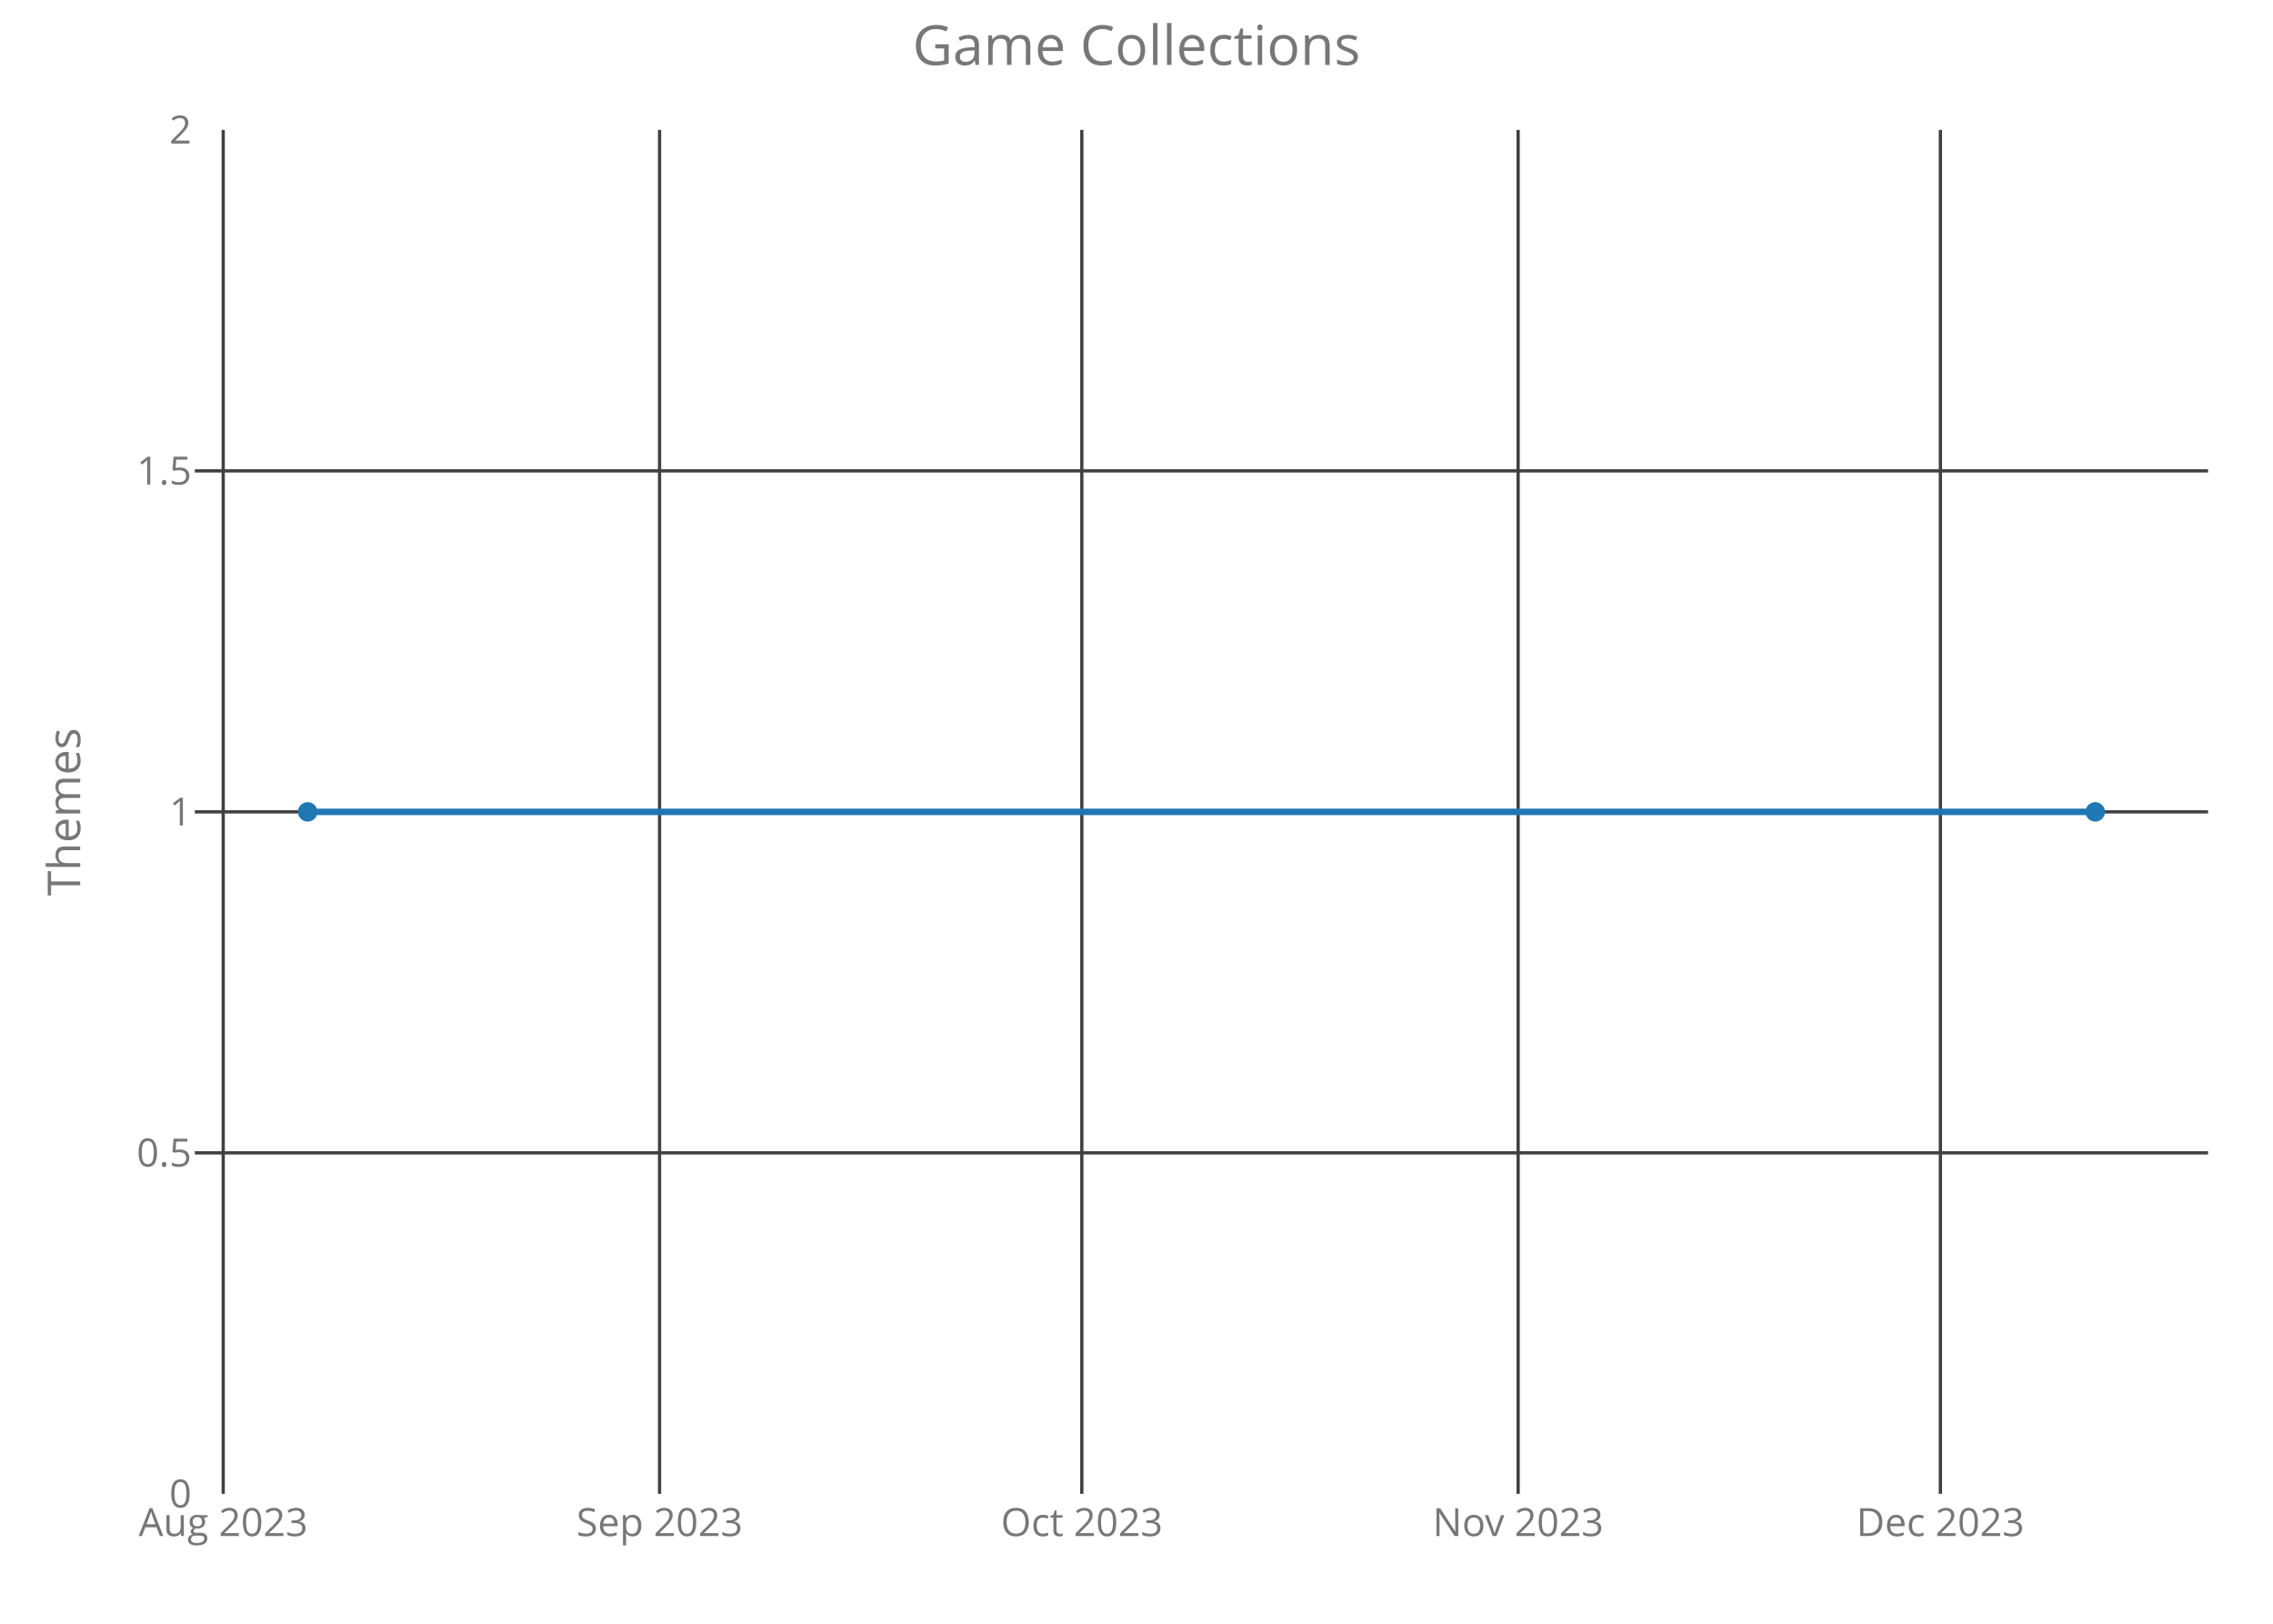
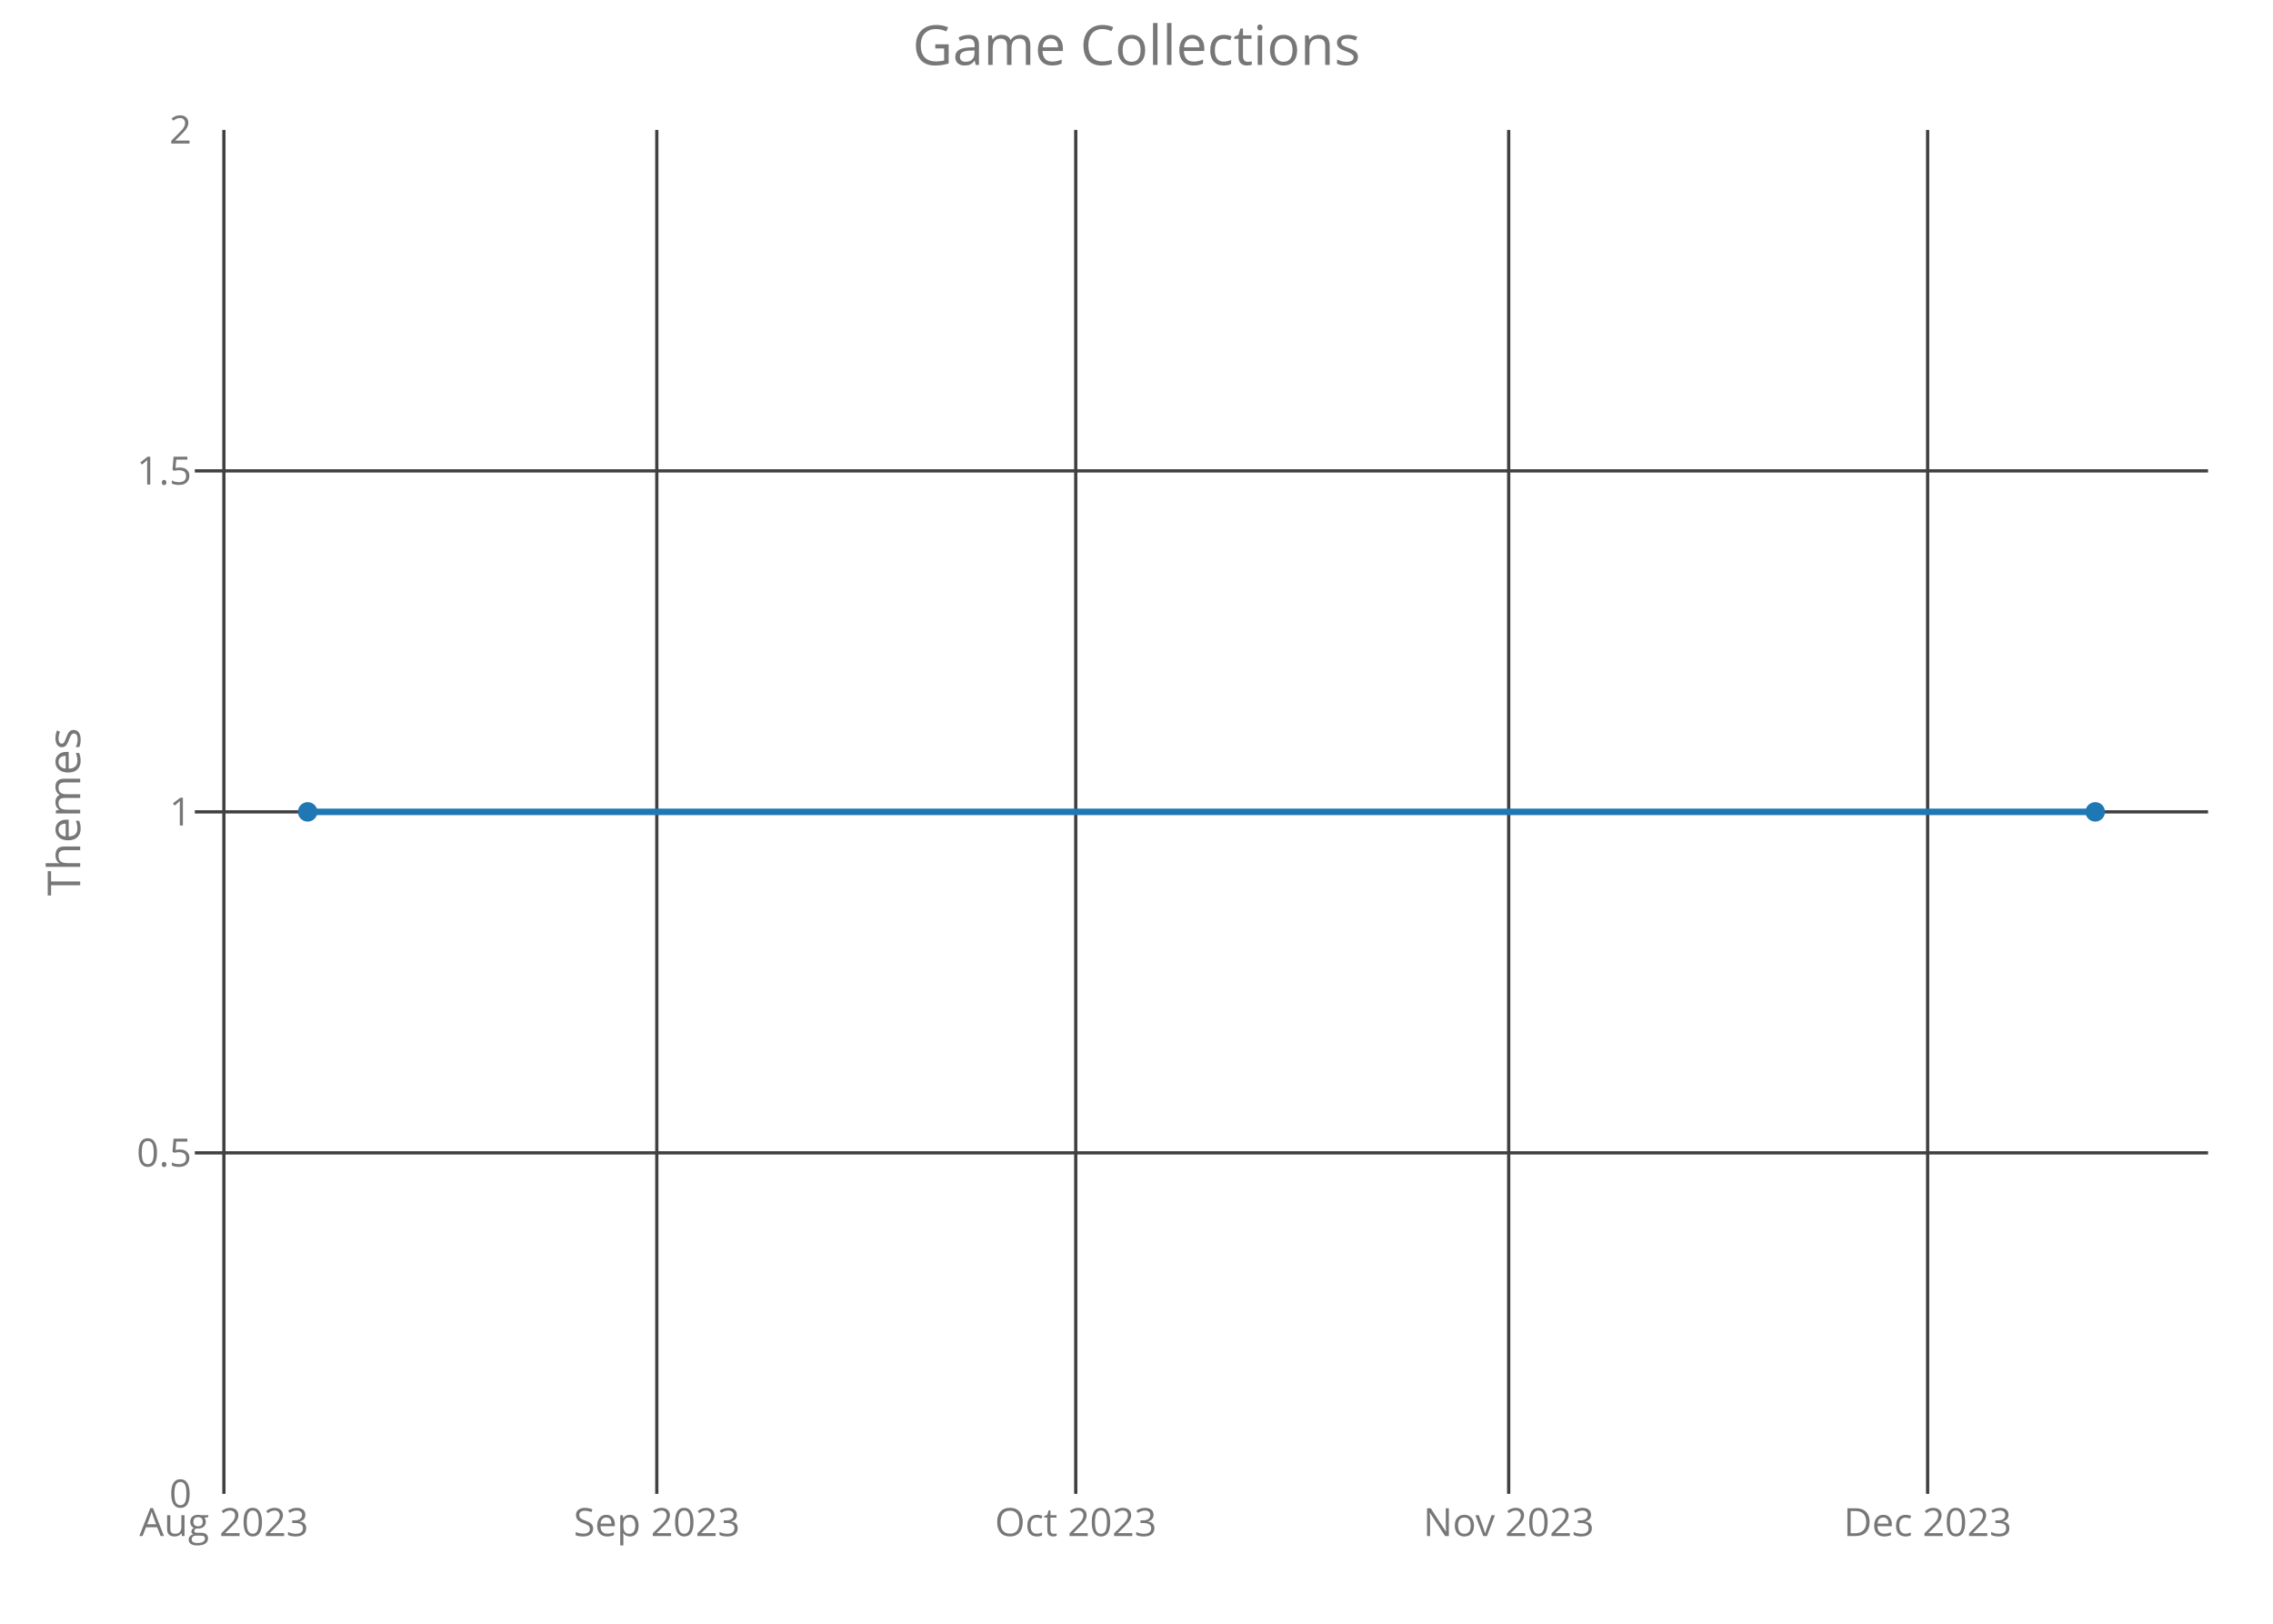
<svg xmlns="http://www.w3.org/2000/svg" class="main-svg" width="700" height="500" style="" viewBox="0 0 700 500">
  <rect x="0" y="0" width="700" height="500" style="fill: rgb(0, 0, 0); fill-opacity: 0;" />
-   <defs id="defs-8054bb">
+   <defs id="defs-a7b070">
    <g class="clips">
-       <clipPath id="clip8054bbxyplot" class="plotclip">
+       <clipPath id="clipa7b070xyplot" class="plotclip">
        <rect width="620" height="420" />
      </clipPath>
-       <clipPath class="axesclip" id="clip8054bbx">
+       <clipPath class="axesclip" id="clipa7b070x">
        <rect x="60" y="0" width="620" height="500" />
      </clipPath>
-       <clipPath class="axesclip" id="clip8054bby">
+       <clipPath class="axesclip" id="clipa7b070y">
        <rect x="0" y="40" width="700" height="420" />
      </clipPath>
-       <clipPath class="axesclip" id="clip8054bbxy">
+       <clipPath class="axesclip" id="clipa7b070xy">
        <rect x="60" y="40" width="620" height="420" />
      </clipPath>
    </g>
    <g class="gradients" />
  </defs>
  <g class="bglayer">
    <rect class="bg" x="60" y="40" width="620" height="420" style="fill: rgb(0, 0, 0); fill-opacity: 0; stroke-width: 0;" />
  </g>
  <g class="layer-below">
    <g class="imagelayer" />
    <g class="shapelayer" />
  </g>
  <g class="cartesianlayer">
    <g class="subplot xy">
      <g class="layer-subplot">
        <g class="shapelayer" />
        <g class="imagelayer" />
      </g>
      <g class="gridlayer">
        <g class="x">
-           <path class="xgrid crisp" transform="translate(68.74,0)" d="M0,40v420" style="stroke: rgb(64, 64, 64); stroke-opacity: 1; stroke-width: 1px;" />
-           <path class="xgrid crisp" transform="translate(203.12,0)" d="M0,40v420" style="stroke: rgb(64, 64, 64); stroke-opacity: 1; stroke-width: 1px;" />
-           <path class="xgrid crisp" transform="translate(333.16,0)" d="M0,40v420" style="stroke: rgb(64, 64, 64); stroke-opacity: 1; stroke-width: 1px;" />
-           <path class="xgrid crisp" transform="translate(467.53,0)" d="M0,40v420" style="stroke: rgb(64, 64, 64); stroke-opacity: 1; stroke-width: 1px;" />
-           <path class="xgrid crisp" transform="translate(597.57,0)" d="M0,40v420" style="stroke: rgb(64, 64, 64); stroke-opacity: 1; stroke-width: 1px;" />
+           <path class="xgrid crisp" transform="translate(68.95,0)" d="M0,40v420" style="stroke: rgb(64, 64, 64); stroke-opacity: 1; stroke-width: 1px;" />
+           <path class="xgrid crisp" transform="translate(202.27,0)" d="M0,40v420" style="stroke: rgb(64, 64, 64); stroke-opacity: 1; stroke-width: 1px;" />
+           <path class="xgrid crisp" transform="translate(331.29,0)" d="M0,40v420" style="stroke: rgb(64, 64, 64); stroke-opacity: 1; stroke-width: 1px;" />
+           <path class="xgrid crisp" transform="translate(464.62,0)" d="M0,40v420" style="stroke: rgb(64, 64, 64); stroke-opacity: 1; stroke-width: 1px;" />
+           <path class="xgrid crisp" transform="translate(593.64,0)" d="M0,40v420" style="stroke: rgb(64, 64, 64); stroke-opacity: 1; stroke-width: 1px;" />
        </g>
        <g class="y">
          <path class="ygrid crisp" transform="translate(0,355)" d="M60,0h620" style="stroke: rgb(64, 64, 64); stroke-opacity: 1; stroke-width: 1px;" />
          <path class="ygrid crisp" transform="translate(0,250)" d="M60,0h620" style="stroke: rgb(64, 64, 64); stroke-opacity: 1; stroke-width: 1px;" />
          <path class="ygrid crisp" transform="translate(0,145)" d="M60,0h620" style="stroke: rgb(64, 64, 64); stroke-opacity: 1; stroke-width: 1px;" />
        </g>
      </g>
      <g class="zerolinelayer" />
      <path class="xlines-below crisp" d="M0,0" style="fill: none;" />
      <path class="ylines-below crisp" d="M0,0" style="fill: none;" />
      <g class="overlines-below" />
      <g class="xaxislayer-below">
        <g class="xtick">
-           <text text-anchor="middle" x="0" y="473" transform="translate(68.74,0)" style="font-family: 'Open Sans'; font-size: 12px; fill: rgb(119, 119, 119); fill-opacity: 1; white-space: pre;">Aug 2023</text>
+           <text text-anchor="middle" x="0" y="473" transform="translate(68.95,0)" style="font-family: 'Open Sans'; font-size: 12px; fill: rgb(119, 119, 119); fill-opacity: 1; white-space: pre;">Aug 2023</text>
        </g>
        <g class="xtick">
-           <text text-anchor="middle" x="0" y="473" transform="translate(203.12,0)" style="font-family: 'Open Sans'; font-size: 12px; fill: rgb(119, 119, 119); fill-opacity: 1; white-space: pre;">Sep 2023</text>
+           <text text-anchor="middle" x="0" y="473" transform="translate(202.27,0)" style="font-family: 'Open Sans'; font-size: 12px; fill: rgb(119, 119, 119); fill-opacity: 1; white-space: pre;">Sep 2023</text>
        </g>
        <g class="xtick">
-           <text text-anchor="middle" x="0" y="473" transform="translate(333.16,0)" style="font-family: 'Open Sans'; font-size: 12px; fill: rgb(119, 119, 119); fill-opacity: 1; white-space: pre;">Oct 2023</text>
+           <text text-anchor="middle" x="0" y="473" transform="translate(331.29,0)" style="font-family: 'Open Sans'; font-size: 12px; fill: rgb(119, 119, 119); fill-opacity: 1; white-space: pre;">Oct 2023</text>
        </g>
        <g class="xtick">
-           <text text-anchor="middle" x="0" y="473" transform="translate(467.53,0)" style="font-family: 'Open Sans'; font-size: 12px; fill: rgb(119, 119, 119); fill-opacity: 1; white-space: pre;">Nov 2023</text>
+           <text text-anchor="middle" x="0" y="473" transform="translate(464.62,0)" style="font-family: 'Open Sans'; font-size: 12px; fill: rgb(119, 119, 119); fill-opacity: 1; white-space: pre;">Nov 2023</text>
        </g>
        <g class="xtick">
-           <text text-anchor="middle" x="0" y="473" transform="translate(597.57,0)" style="font-family: 'Open Sans'; font-size: 12px; fill: rgb(119, 119, 119); fill-opacity: 1; white-space: pre;">Dec 2023</text>
+           <text text-anchor="middle" x="0" y="473" transform="translate(593.64,0)" style="font-family: 'Open Sans'; font-size: 12px; fill: rgb(119, 119, 119); fill-opacity: 1; white-space: pre;">Dec 2023</text>
        </g>
      </g>
      <g class="yaxislayer-below">
        <g class="ytick">
          <text text-anchor="end" x="59" y="4.2" transform="translate(0,460)" style="font-family: 'Open Sans'; font-size: 12px; fill: rgb(119, 119, 119); fill-opacity: 1; white-space: pre;">0</text>
        </g>
        <g class="ytick">
          <text text-anchor="end" x="59" y="4.2" transform="translate(0,355)" style="font-family: 'Open Sans'; font-size: 12px; fill: rgb(119, 119, 119); fill-opacity: 1; white-space: pre;">0.5</text>
        </g>
        <g class="ytick">
          <text text-anchor="end" x="59" y="4.2" transform="translate(0,250)" style="font-family: 'Open Sans'; font-size: 12px; fill: rgb(119, 119, 119); fill-opacity: 1; white-space: pre;">1</text>
        </g>
        <g class="ytick">
          <text text-anchor="end" x="59" y="4.2" transform="translate(0,145)" style="font-family: 'Open Sans'; font-size: 12px; fill: rgb(119, 119, 119); fill-opacity: 1; white-space: pre;">1.5</text>
        </g>
        <g class="ytick">
          <text text-anchor="end" x="59" y="4.2" transform="translate(0,40)" style="font-family: 'Open Sans'; font-size: 12px; fill: rgb(119, 119, 119); fill-opacity: 1; white-space: pre;">2</text>
        </g>
      </g>
      <g class="overaxes-below" />
-       <g class="plot" transform="translate(60,40)" clip-path="url('#clip8054bbxyplot')">
+       <g class="plot" transform="translate(60,40)" clip-path="url('#clipa7b070xyplot')">
        <g class="scatterlayer mlayer">
-           <g class="trace scatter trace3ff4f1" style="stroke-miterlimit: 2; opacity: 1;">
+           <g class="trace scatter traceac9418" style="stroke-miterlimit: 2; opacity: 1;">
            <g class="fills" />
            <g class="errorbars" />
            <g class="lines">
              <path class="js-line" d="M34.75,210L585.25,210" style="vector-effect: non-scaling-stroke; fill: none; stroke: rgb(31, 119, 180); stroke-opacity: 1; stroke-width: 2px; opacity: 1;" />
            </g>
            <g class="points">
              <path class="point" transform="translate(34.75,210)" d="M3,0A3,3 0 1,1 0,-3A3,3 0 0,1 3,0Z" style="opacity: 1; stroke-width: 0px; fill: rgb(31, 119, 180); fill-opacity: 1;" />
              <path class="point" transform="translate(585.25,210)" d="M3,0A3,3 0 1,1 0,-3A3,3 0 0,1 3,0Z" style="opacity: 1; stroke-width: 0px; fill: rgb(31, 119, 180); fill-opacity: 1;" />
            </g>
            <g class="text" />
          </g>
        </g>
      </g>
      <g class="overplot" />
      <path class="xlines-above" />
      <path class="ylines-above" />
      <g class="overlines-above" />
      <g class="xaxislayer-above" />
      <g class="yaxislayer-above" />
      <g class="overaxes-above" />
    </g>
  </g>
  <g class="polarlayer" />
  <g class="ternarylayer" />
  <g class="geolayer" />
  <g class="funnelarealayer" />
  <g class="pielayer" />
  <g class="treemaplayer" />
  <g class="sunburstlayer" />
  <g class="glimages" />
-   <defs id="topdefs-8054bb">
+   <defs id="topdefs-a7b070">
    <g class="clips" />
  </defs>
  <g class="layer-above">
    <g class="imagelayer" />
    <g class="shapelayer" />
  </g>
  <g class="infolayer">
    <g class="g-gtitle">
      <text class="gtitle" x="350" y="20" text-anchor="middle" dy="0em" style="font-family: 'Open Sans'; font-size: 17px; fill: rgb(119, 119, 119); opacity: 1; font-weight: normal; white-space: pre;">Game Collections</text>
    </g>
    <g class="g-xtitle" />
    <g class="g-ytitle">
      <text class="ytitle" transform="rotate(-90,24.7,250)" x="24.7" y="250" text-anchor="middle" style="font-family: 'Open Sans'; font-size: 14px; fill: rgb(119, 119, 119); opacity: 1; font-weight: normal; white-space: pre;">Themes</text>
    </g>
  </g>
</svg>
